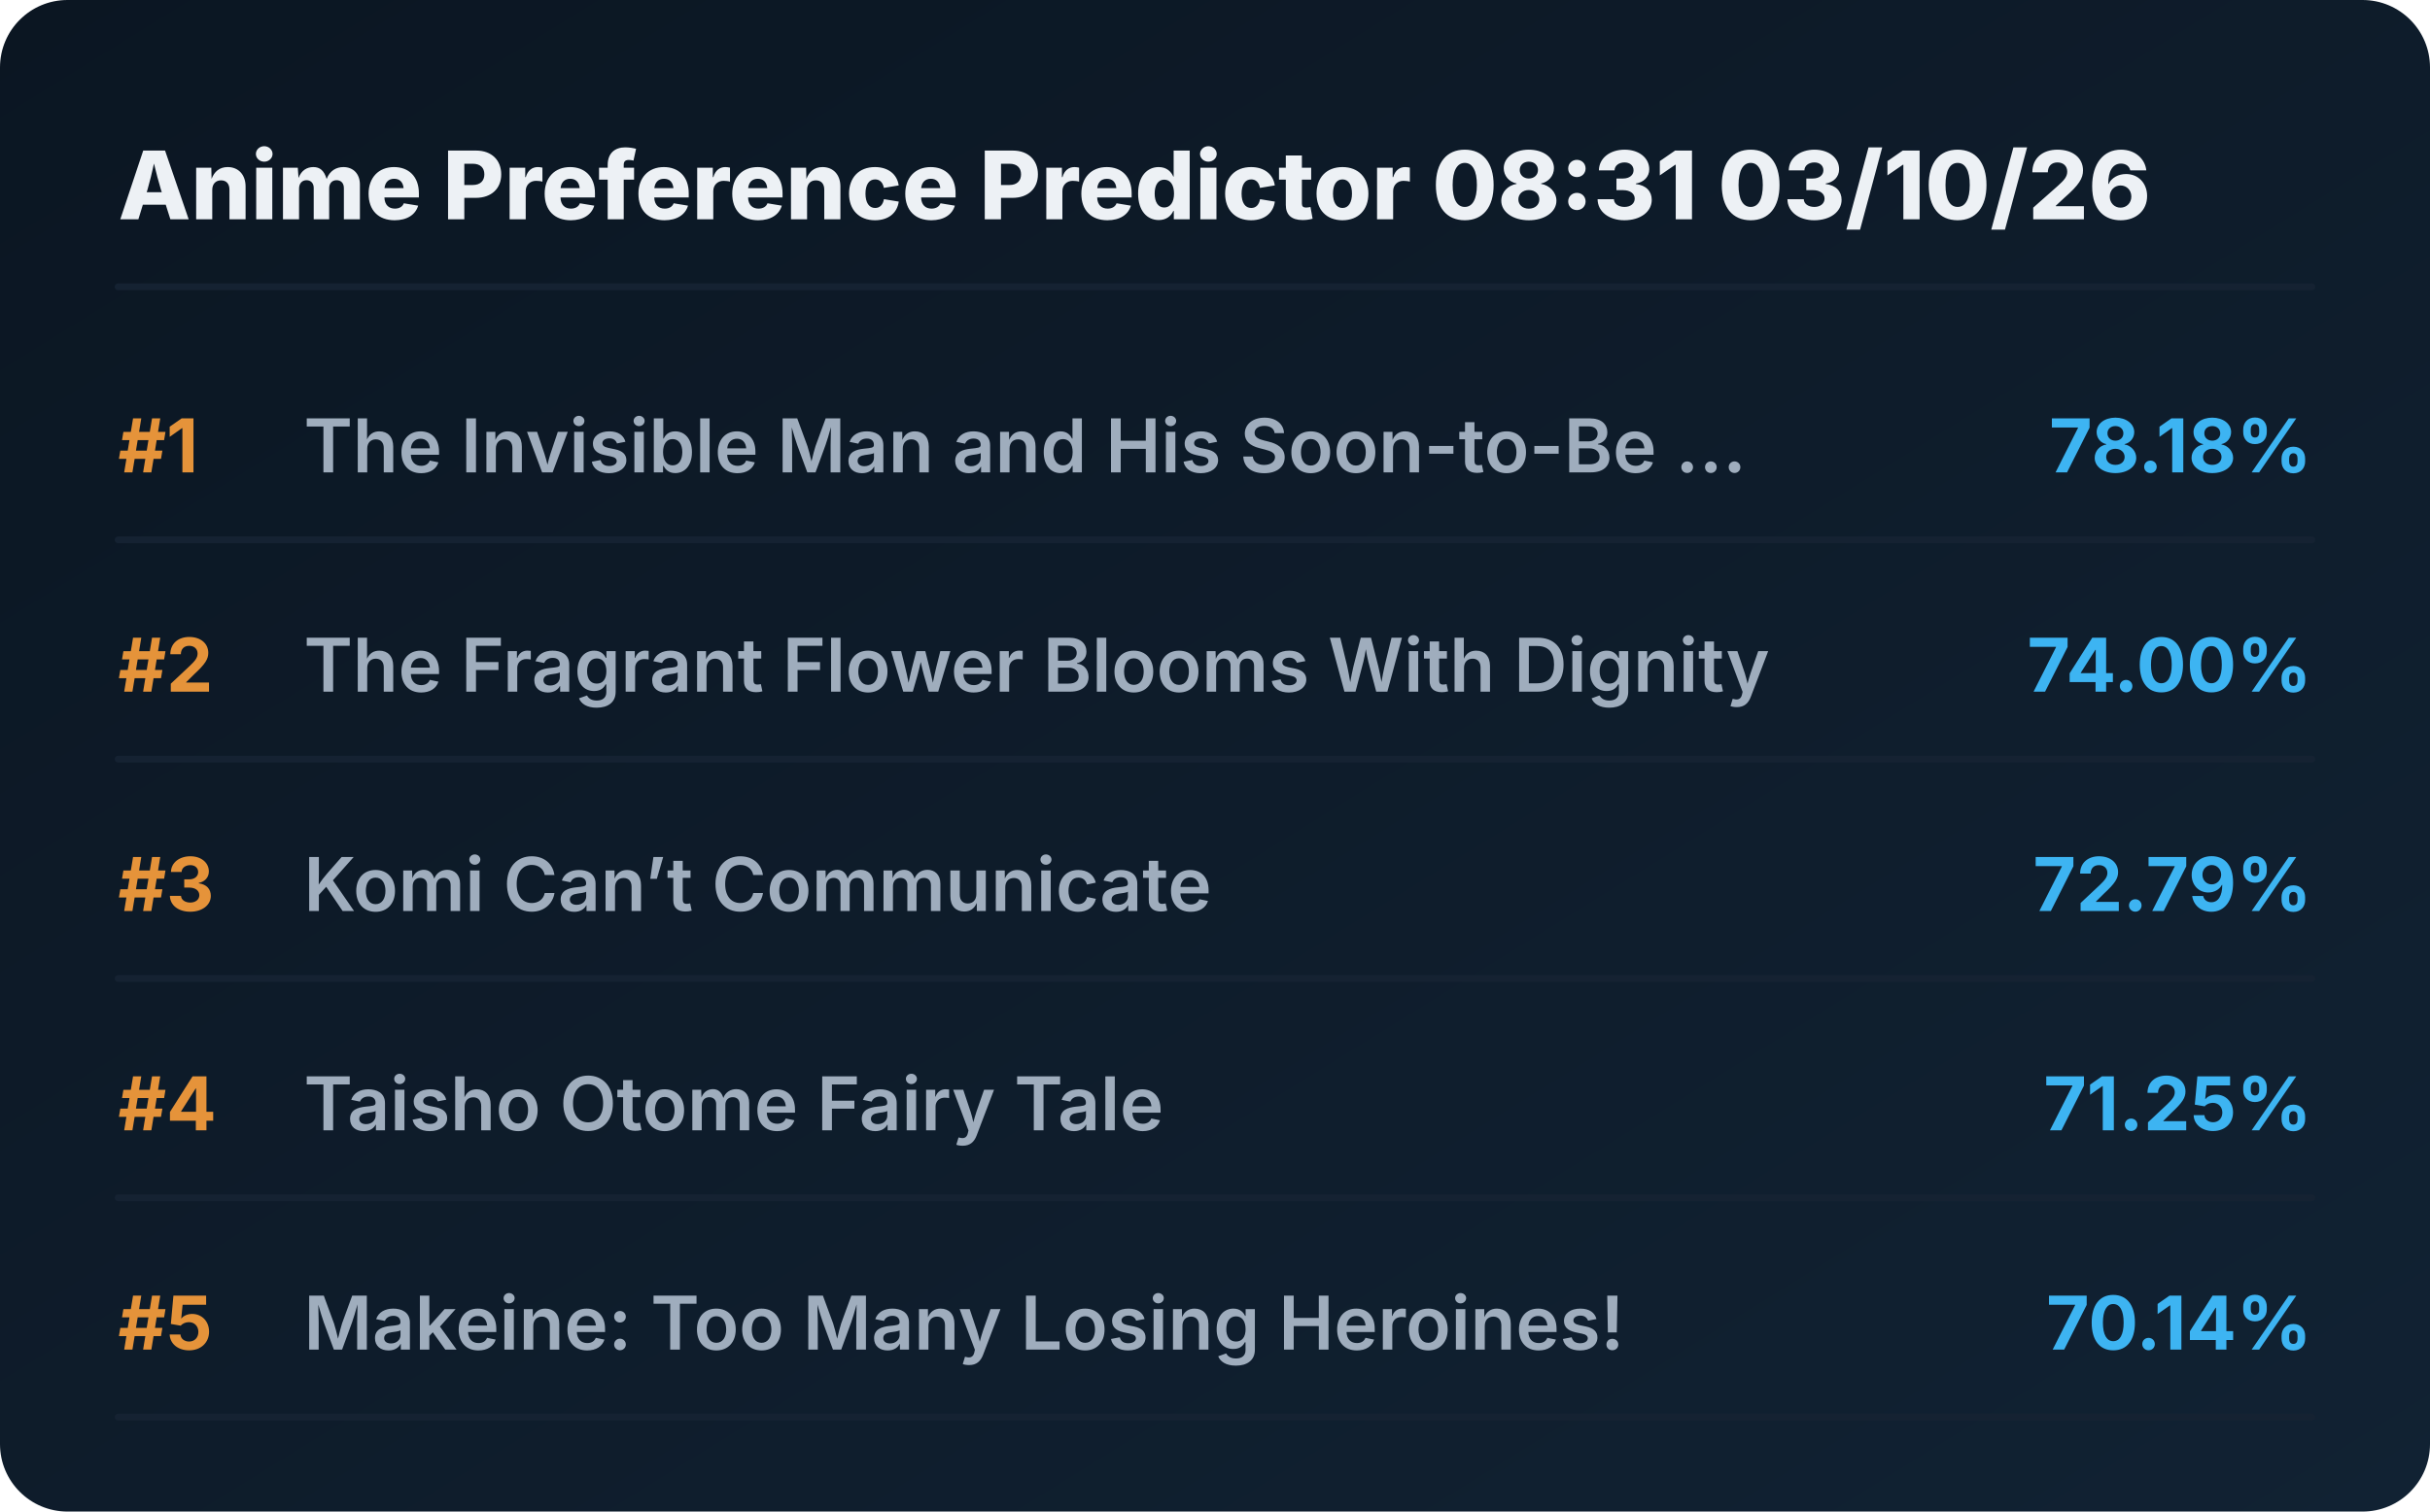
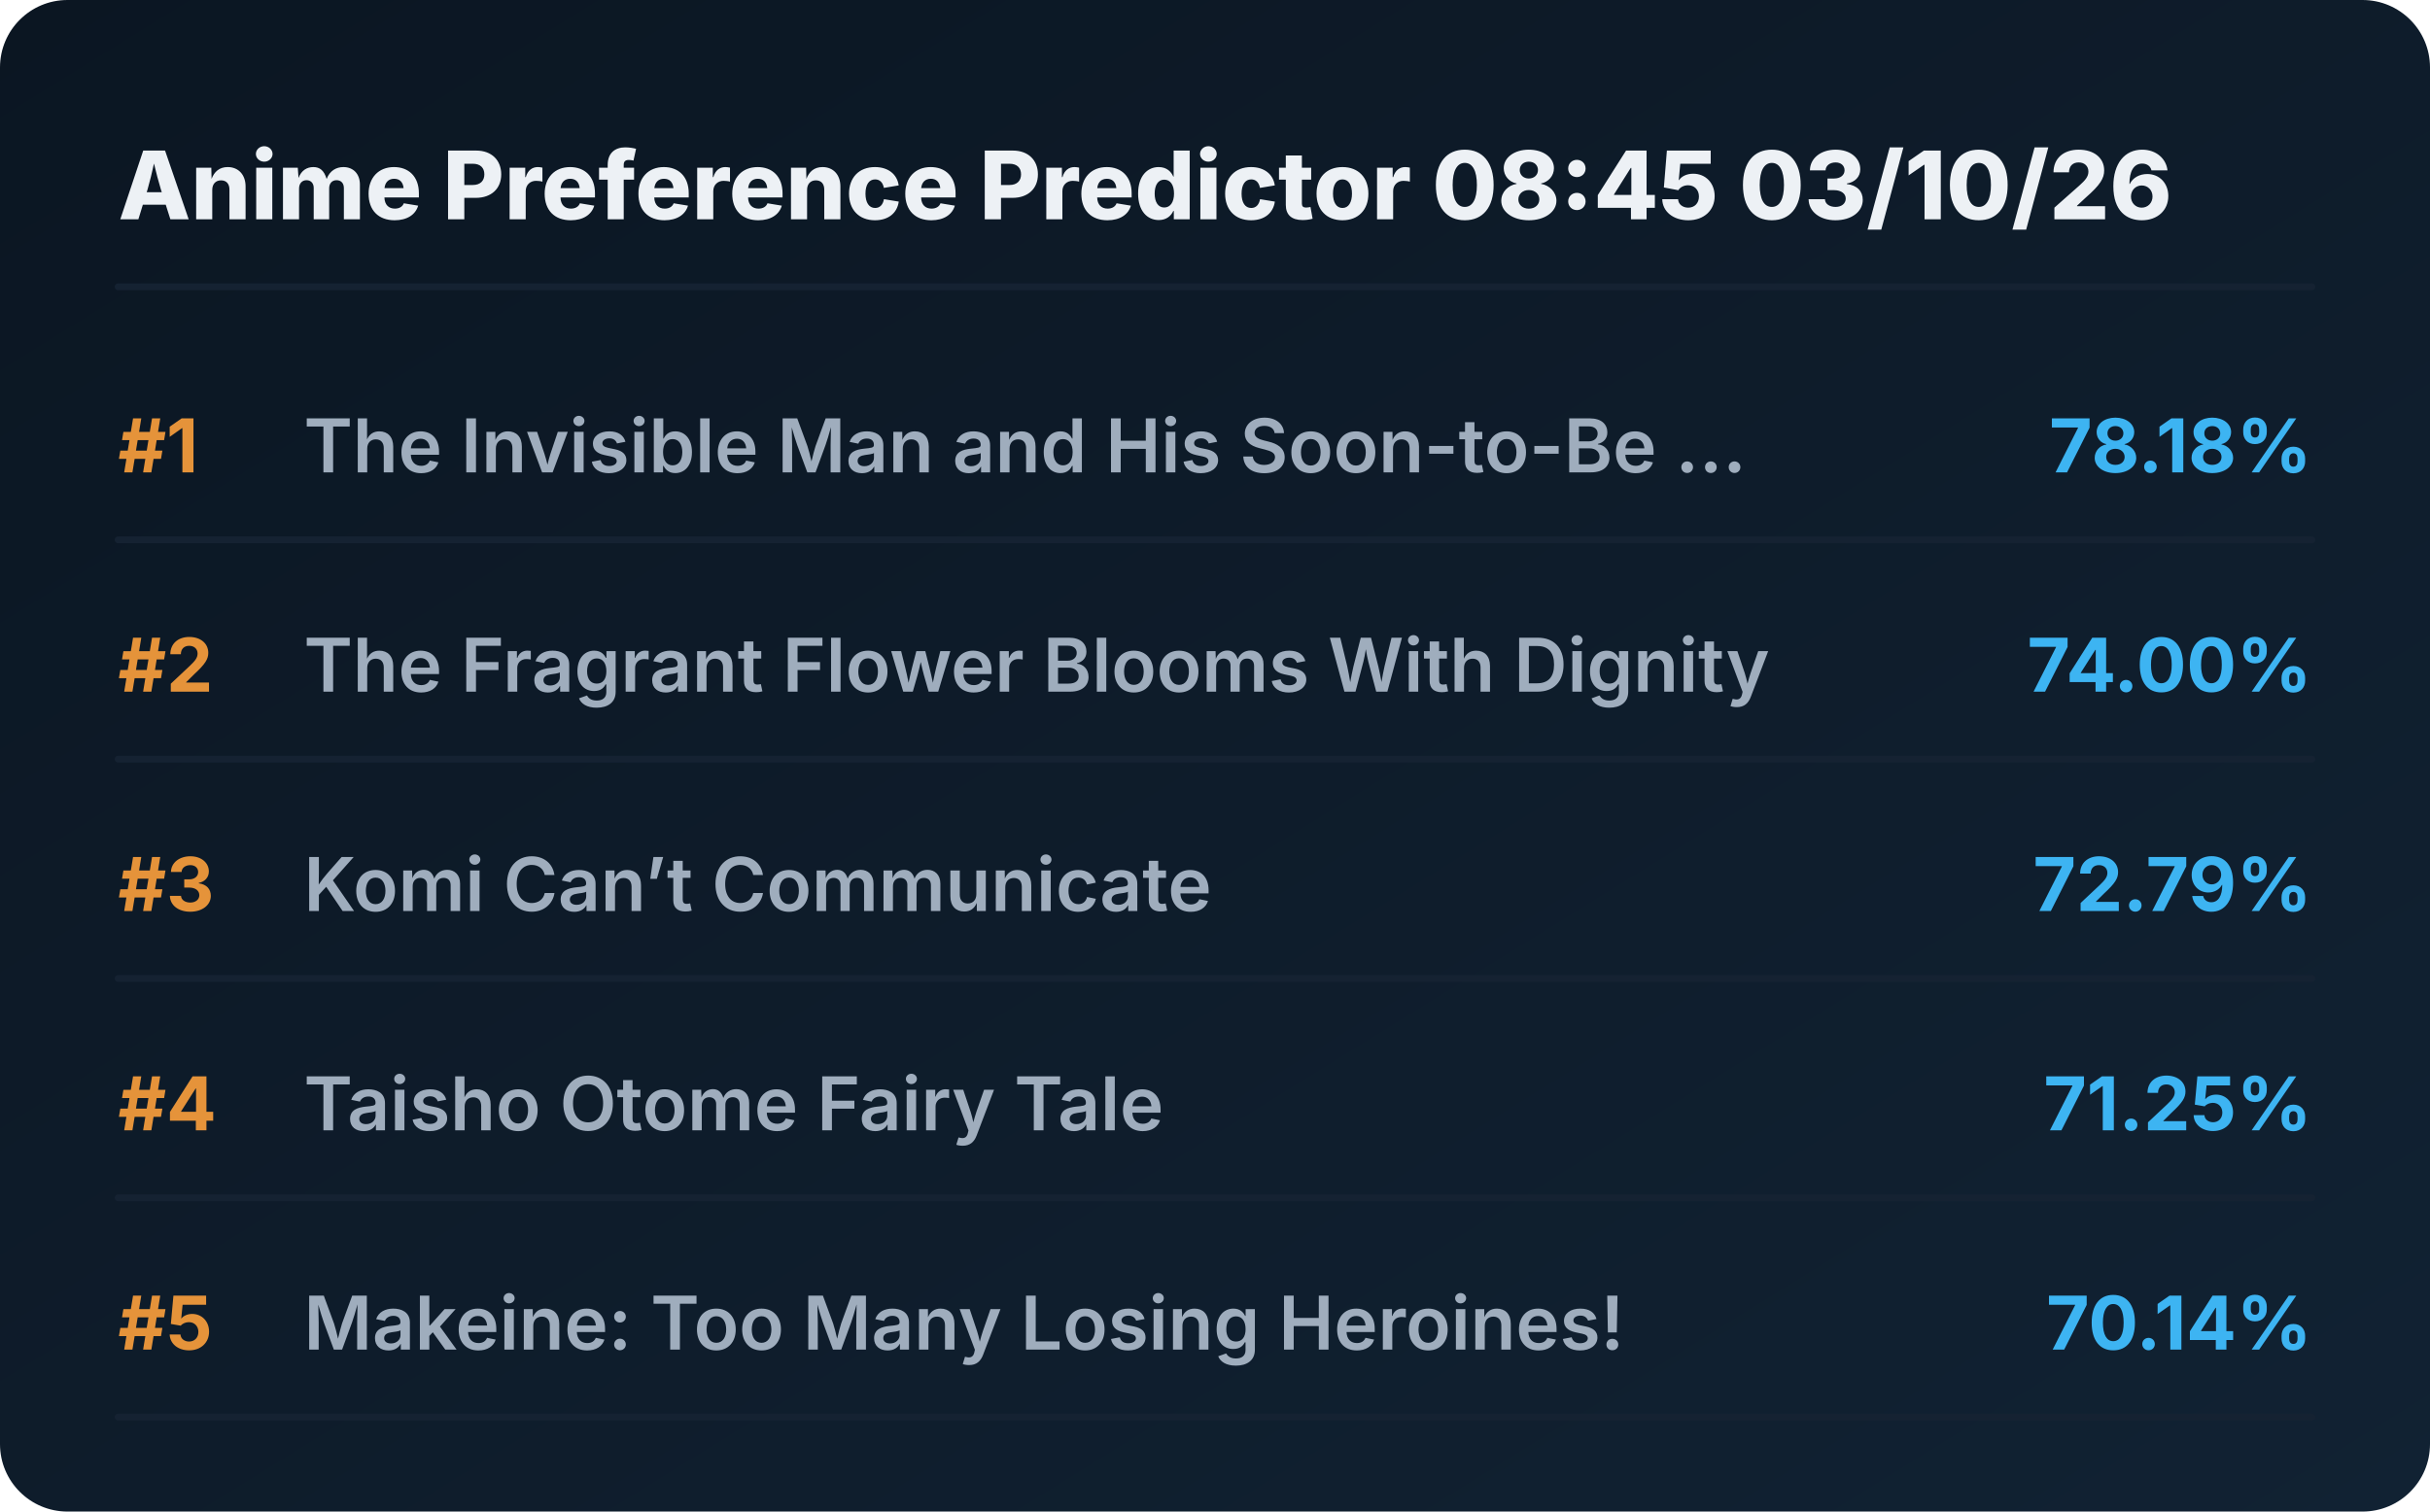
<svg xmlns="http://www.w3.org/2000/svg" viewBox="0 0 720 448" preserveAspectRatio="xMidYMid meet" style="width: 100%; height: auto; max-width: 720px;">
  <defs>
    <linearGradient id="boxGrad" x1="0%" y1="0%" x2="100%" y2="100%">
      <stop offset="0%" stop-color="#0b1622" />
      <stop offset="100%" stop-color="#112233" />
    </linearGradient>
    <clipPath id="titleClip">
      <rect x="90" y="0" width="510" height="100%" />
    </clipPath>
  </defs>
  <style>
    .bg { fill: url(#boxGrad); rx: 20px; }
    .header { font-family: 'Overpass', 'Inter', system-ui, sans-serif; font-weight: 800; font-size: 28px; fill: #edf1f5; }
    .rank { font-family: 'Overpass', 'Inter', system-ui, sans-serif; font-weight: 700; font-size: 22px; fill: #e5933a; }
    .title { font-family: 'Overpass', 'Inter', system-ui, sans-serif; font-weight: 600; font-size: 22px; fill: #9fadbd; }
    .score { font-family: 'Overpass', 'Inter', system-ui, sans-serif; font-weight: 700; font-size: 22px; fill: #3db4f2; }
    .line { stroke: #152232; stroke-width: 2; stroke-linecap: round; }
  </style>
  <rect class="bg" width="720" height="448" />
-   <text x="35" y="65" class="header">Anime Preference Predictor 08:31 03/10/26</text>
+   <text x="35" y="65" class="header">Anime Preference Predictor 08:45 03/10/26</text>
  <line x1="35" y1="85" x2="685" y2="85" class="line" />
  <g transform="translate(0, 0)">
    <text x="35" y="140" class="rank">#1</text>
    <text x="90" y="140" class="title">The Invisible Man and His Soon-to-Be ...</text>
    <text x="685" y="140" class="score" text-anchor="end">78.18%</text>
    <line x1="35" y1="160" x2="685" y2="160" class="line" />
  </g>
  <g transform="translate(0, 65)">
    <text x="35" y="140" class="rank">#2</text>
    <text x="90" y="140" class="title">The Fragrant Flower Blooms With Dignity</text>
    <text x="685" y="140" class="score" text-anchor="end">74.00%</text>
    <line x1="35" y1="160" x2="685" y2="160" class="line" />
  </g>
  <g transform="translate(0, 130)">
    <text x="35" y="140" class="rank">#3</text>
    <text x="90" y="140" class="title">Komi Can’t Communicate</text>
    <text x="685" y="140" class="score" text-anchor="end">72.79%</text>
    <line x1="35" y1="160" x2="685" y2="160" class="line" />
  </g>
  <g transform="translate(0, 195)">
    <text x="35" y="140" class="rank">#4</text>
    <text x="90" y="140" class="title">Taisho Otome Fairy Tale</text>
    <text x="685" y="140" class="score" text-anchor="end">71.25%</text>
    <line x1="35" y1="160" x2="685" y2="160" class="line" />
  </g>
  <g transform="translate(0, 260)">
    <text x="35" y="140" class="rank">#5</text>
    <text x="90" y="140" class="title">Makeine: Too Many Losing Heroines!</text>
    <text x="685" y="140" class="score" text-anchor="end">70.14%</text>
    <line x1="35" y1="160" x2="685" y2="160" class="line" />
  </g>
</svg>
